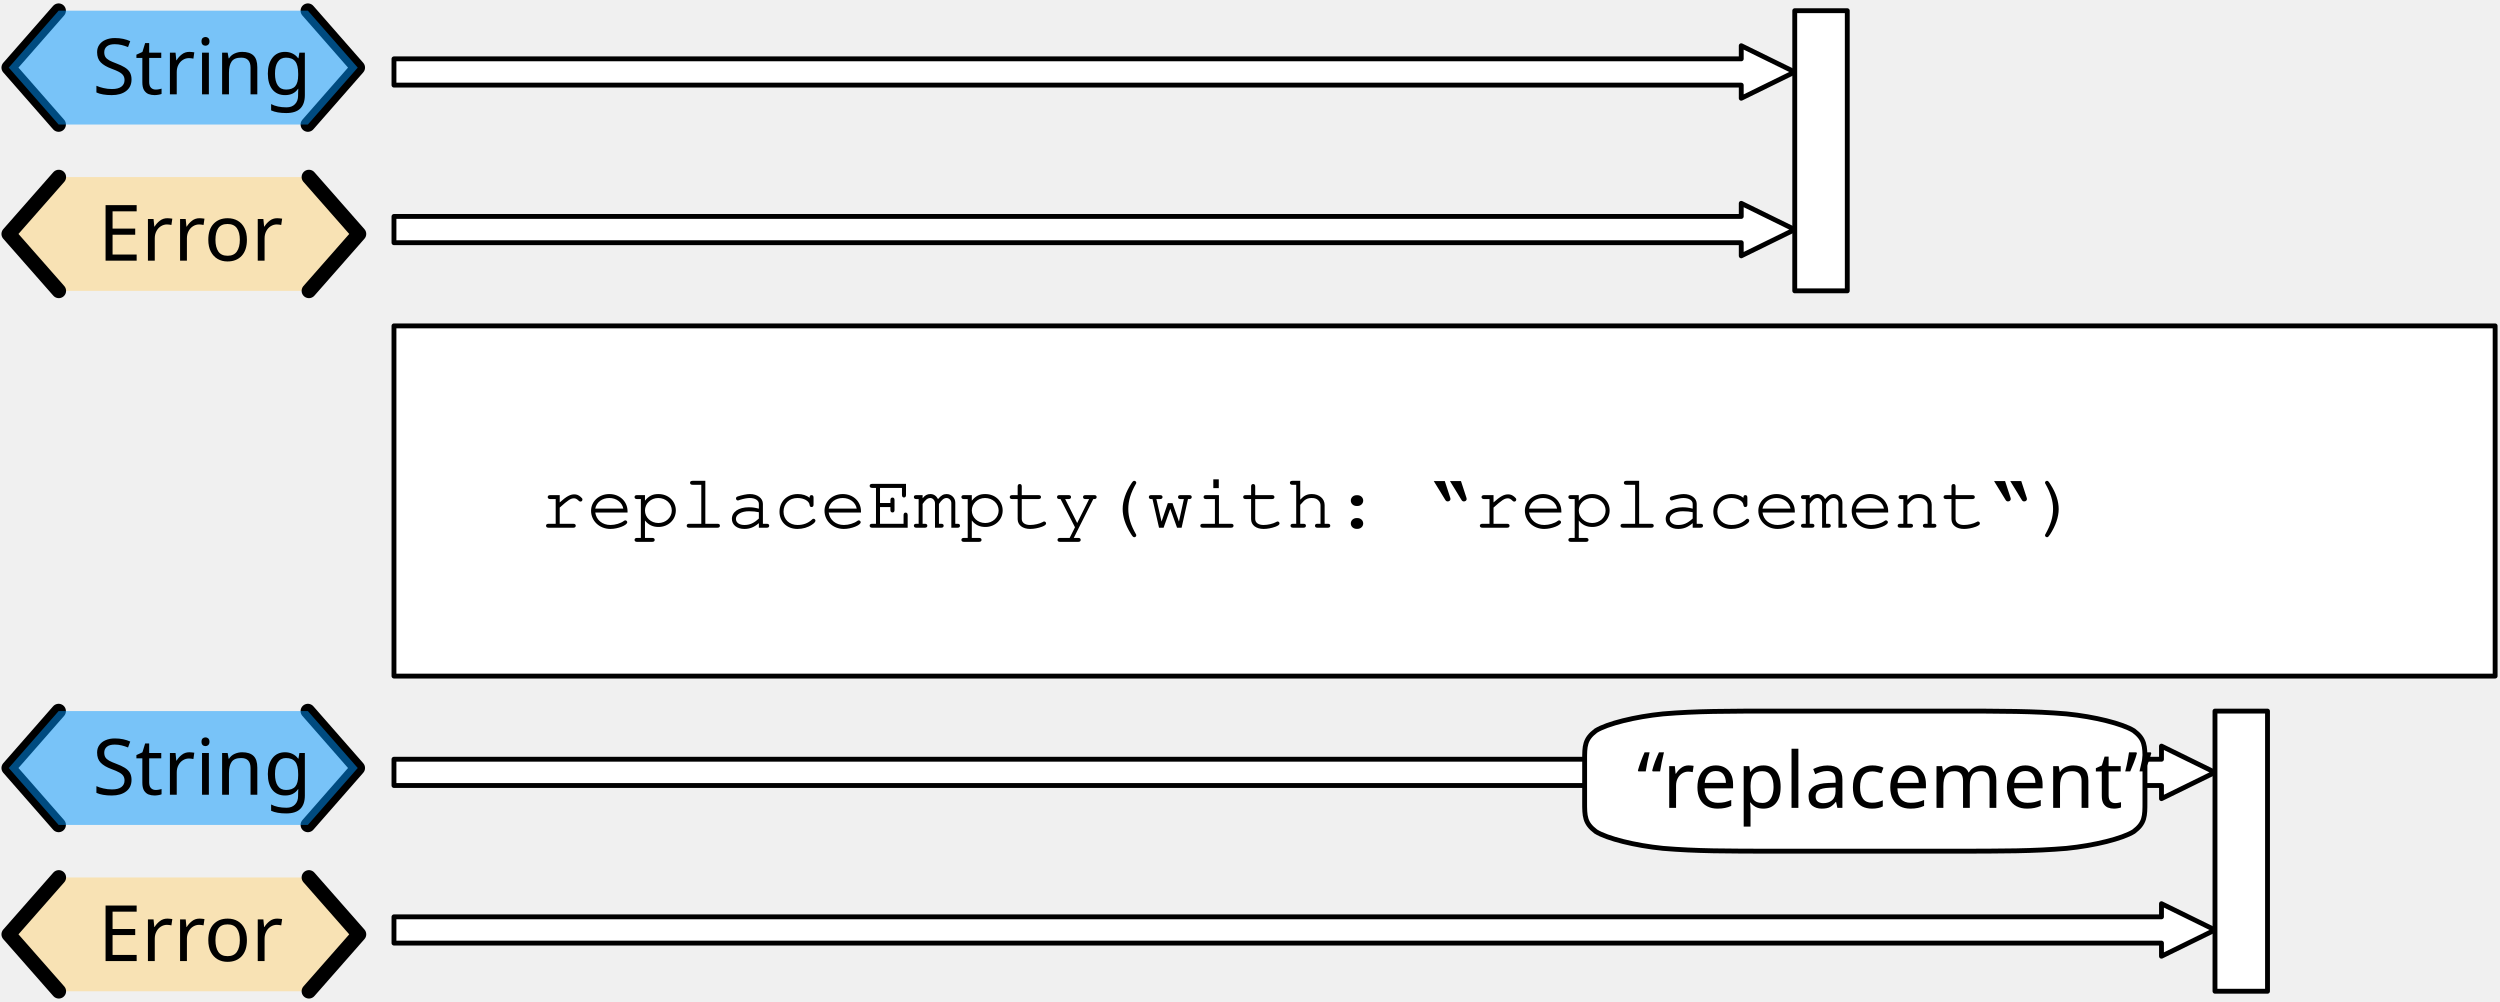
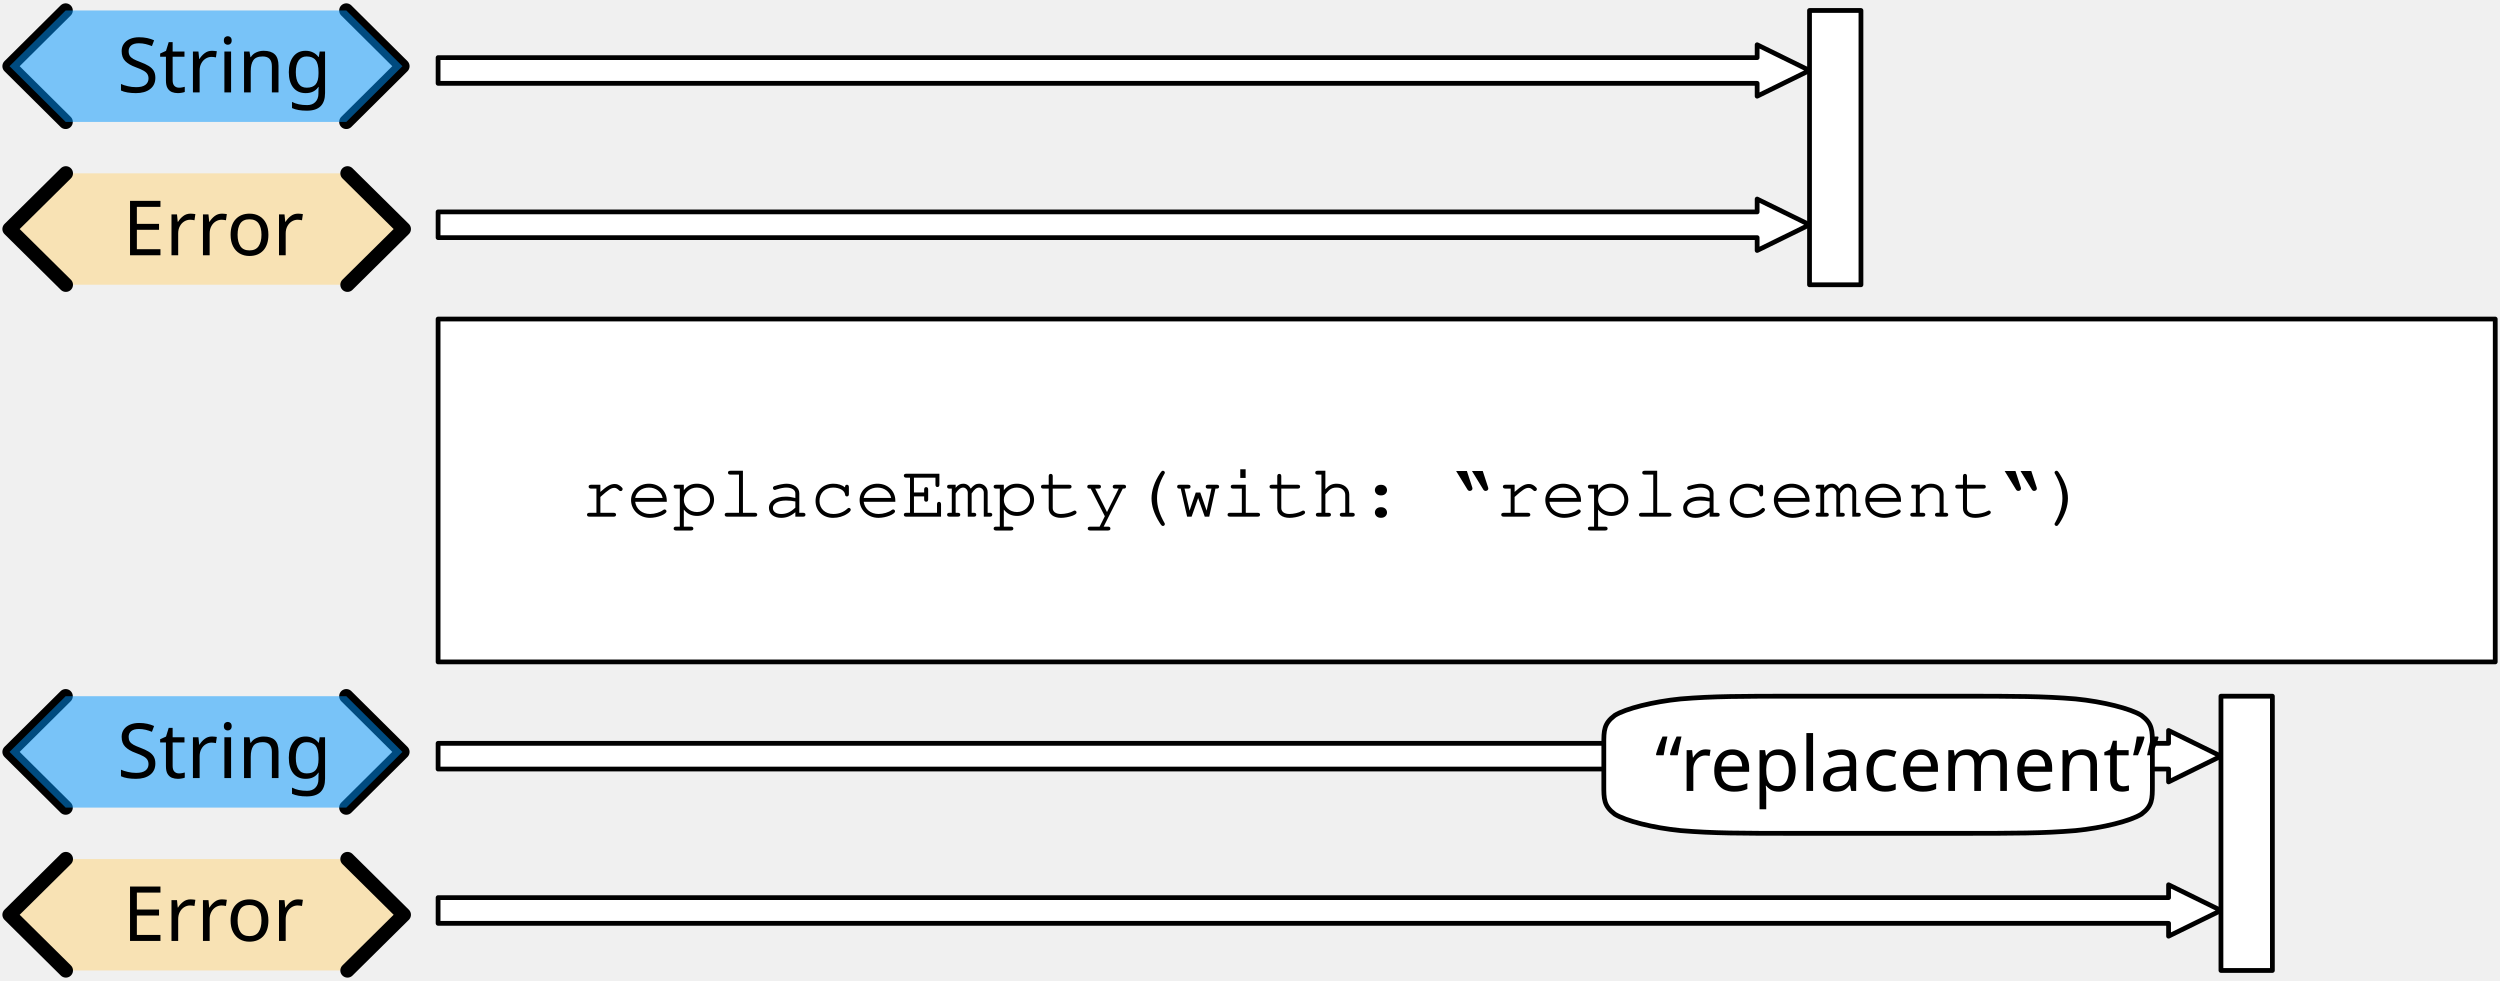
- <svg xmlns="http://www.w3.org/2000/svg" version="1.1" viewBox="142 114 514 206" width="514" height="206">
+ <svg xmlns="http://www.w3.org/2000/svg" version="1.1" viewBox="131 114 525 206" width="525" height="206">
  <defs>
    <font-face font-family="Courier" font-size="16" units-per-em="1000" underline-position="-178.223" underline-thickness="57.617" slope="0" x-height="456.543" cap-height="586.914" ascent="753.906" descent="-246.094" font-weight="400">
      <font-face-src>
        <font-face-name name="Courier" />
      </font-face-src>
    </font-face>
    <font-face font-family="Gill Sans" font-size="16" panose-1="2 11 5 2 2 1 4 2 2 3" units-per-em="1000" underline-position="-75.195" underline-thickness="49.805" slope="0" x-height="449.707" cap-height="687.012" ascent="917.969" descent="-230.469" font-weight="400">
      <font-face-src>
        <font-face-name name="GillSans" />
      </font-face-src>
    </font-face>
  </defs>
-   <g id="replaceempty" stroke-opacity="1" stroke="none" stroke-dasharray="none" fill="none" fill-opacity="1">
+   <g id="replaceempty" fill-opacity="1" stroke-opacity="1" stroke="none" fill="none" stroke-dasharray="none">
    <g id="replaceempty: Layer 1">
      <g id="Graphic_2">
        <path d="M 223 163.9 L 223 158.5 L 500 158.5 L 500 155.8 L 511 161.2 L 500 166.6 L 500 163.9 Z" fill="white" />
        <path d="M 223 163.9 L 223 158.5 L 500 158.5 L 500 155.8 L 511 161.2 L 500 166.6 L 500 163.9 Z" stroke="black" stroke-linecap="round" stroke-linejoin="round" stroke-width="1" />
      </g>
      <g id="Graphic_3">
        <rect x="223" y="181" width="432" height="72" fill="white" />
        <rect x="223" y="181" width="432" height="72" stroke="black" stroke-linecap="round" stroke-linejoin="round" stroke-width="1" />
        <text transform="translate(253 207.5)" fill="black">
          <tspan font-family="Courier" font-size="16" font-weight="400" fill="black" x="0" y="15">replaceEmpty(with: “replacement“)</tspan>
        </text>
      </g>
      <g id="Group_9">
        <g id="Graphic_12">
-           <path d="M 154.086 150.4 L 143.8 162.1 L 154.086 173.8 L 205.514 173.8 L 215.8 162.1 L 205.514 150.4 Z" fill="#ffd579" fill-opacity=".5" />
-           <text transform="translate(148.8 152.6)" fill="black">
-             <tspan font-family="Gill Sans" font-size="16" font-weight="400" fill="black" x="13.359" y="15">Error</tspan>
+           <path d="M 144.829 150.4 L 133 162.1 L 144.829 173.8 L 203.971 173.8 L 215.8 162.1 L 203.971 150.4 Z" fill="#ffd579" fill-opacity=".5" />
+           <text transform="translate(138 152.6)" fill="black">
+             <tspan font-family="Gill Sans" font-size="16" font-weight="400" fill="black" x="18.759" y="15">Error</tspan>
          </text>
        </g>
        <g id="Line_11">
-           <path d="M 154.086 150.4 L 143.8 162.1 L 154.086 173.8" stroke="black" stroke-linecap="round" stroke-linejoin="round" stroke-width="3" />
+           <path d="M 144.829 150.4 L 133 162.1 L 144.829 173.8" stroke="black" stroke-linecap="round" stroke-linejoin="round" stroke-width="3" />
        </g>
        <g id="Line_10">
-           <path d="M 205.514 150.4 L 215.8 162.1 L 205.514 173.8" stroke="black" stroke-linecap="round" stroke-linejoin="round" stroke-width="3" />
+           <path d="M 203.971 150.4 L 215.8 162.1 L 203.971 173.8" stroke="black" stroke-linecap="round" stroke-linejoin="round" stroke-width="3" />
        </g>
      </g>
      <g id="Group_5">
        <g id="Line_8">
-           <path d="M 154.05 116.2 L 143.8 127.9 L 154.05 139.6" stroke="black" stroke-linecap="round" stroke-linejoin="round" stroke-width="3" />
+           <path d="M 144.787 116.2 L 133 127.9 L 144.787 139.6" stroke="black" stroke-linecap="round" stroke-linejoin="round" stroke-width="3" />
        </g>
        <g id="Line_7">
-           <path d="M 205.3 116.2 L 215.55 127.9 L 205.3 139.6" stroke="black" stroke-linecap="round" stroke-linejoin="round" stroke-width="3" />
+           <path d="M 203.725 116.2 L 215.512 127.9 L 203.725 139.6" stroke="black" stroke-linecap="round" stroke-linejoin="round" stroke-width="3" />
        </g>
        <g id="Graphic_6">
-           <path d="M 154.05 116.2 L 143.8 127.9 L 154.05 139.6 L 205.3 139.6 L 215.55 127.9 L 205.3 116.2 Z" fill="#0096ff" fill-opacity=".5" />
-           <text transform="translate(148.8 118.4)" fill="black">
-             <tspan font-family="Gill Sans" font-size="16" font-weight="400" fill="black" x="12.211" y="15">String</tspan>
+           <path d="M 144.787 116.2 L 133 127.9 L 144.787 139.6 L 203.725 139.6 L 215.512 127.9 L 203.725 116.2 Z" fill="#0096ff" fill-opacity=".5" />
+           <text transform="translate(138 118.4)" fill="black">
+             <tspan font-family="Gill Sans" font-size="16" font-weight="400" fill="black" x="17.592" y="15">String</tspan>
          </text>
        </g>
      </g>
      <g id="Graphic_16">
        <path d="M 223 131.5 L 223 126.1 L 500 126.1 L 500 123.4 L 511 128.8 L 500 134.2 L 500 131.5 Z" fill="white" />
        <path d="M 223 131.5 L 223 126.1 L 500 126.1 L 500 123.4 L 511 128.8 L 500 134.2 L 500 131.5 Z" stroke="black" stroke-linecap="round" stroke-linejoin="round" stroke-width="1" />
      </g>
      <g id="Graphic_69">
        <path d="M 223 307.9 L 223 302.5 L 586.4 302.5 L 586.4 299.8 L 597.4 305.2 L 586.4 310.6 L 586.4 307.9 Z" fill="white" />
        <path d="M 223 307.9 L 223 302.5 L 586.4 302.5 L 586.4 299.8 L 597.4 305.2 L 586.4 310.6 L 586.4 307.9 Z" stroke="black" stroke-linecap="round" stroke-linejoin="round" stroke-width="1" />
      </g>
      <g id="Group_65">
        <g id="Graphic_68">
-           <path d="M 154.086 294.4 L 143.8 306.1 L 154.086 317.8 L 205.514 317.8 L 215.8 306.1 L 205.514 294.4 Z" fill="#ffd579" fill-opacity=".5" />
-           <text transform="translate(148.8 296.6)" fill="black">
-             <tspan font-family="Gill Sans" font-size="16" font-weight="400" fill="black" x="13.359" y="15">Error</tspan>
+           <path d="M 144.829 294.4 L 133 306.1 L 144.829 317.8 L 203.971 317.8 L 215.8 306.1 L 203.971 294.4 Z" fill="#ffd579" fill-opacity=".5" />
+           <text transform="translate(138 296.6)" fill="black">
+             <tspan font-family="Gill Sans" font-size="16" font-weight="400" fill="black" x="18.759" y="15">Error</tspan>
          </text>
        </g>
        <g id="Line_67">
-           <path d="M 154.086 294.4 L 143.8 306.1 L 154.086 317.8" stroke="black" stroke-linecap="round" stroke-linejoin="round" stroke-width="3" />
+           <path d="M 144.829 294.4 L 133 306.1 L 144.829 317.8" stroke="black" stroke-linecap="round" stroke-linejoin="round" stroke-width="3" />
        </g>
        <g id="Line_66">
-           <path d="M 205.514 294.4 L 215.8 306.1 L 205.514 317.8" stroke="black" stroke-linecap="round" stroke-linejoin="round" stroke-width="3" />
+           <path d="M 203.971 294.4 L 215.8 306.1 L 203.971 317.8" stroke="black" stroke-linecap="round" stroke-linejoin="round" stroke-width="3" />
        </g>
      </g>
      <g id="Group_61">
        <g id="Line_64">
-           <path d="M 154.05 260.2 L 143.8 271.9 L 154.05 283.6" stroke="black" stroke-linecap="round" stroke-linejoin="round" stroke-width="3" />
+           <path d="M 144.787 260.2 L 133 271.9 L 144.787 283.6" stroke="black" stroke-linecap="round" stroke-linejoin="round" stroke-width="3" />
        </g>
        <g id="Line_63">
-           <path d="M 205.3 260.2 L 215.55 271.9 L 205.3 283.6" stroke="black" stroke-linecap="round" stroke-linejoin="round" stroke-width="3" />
+           <path d="M 203.725 260.2 L 215.512 271.9 L 203.725 283.6" stroke="black" stroke-linecap="round" stroke-linejoin="round" stroke-width="3" />
        </g>
        <g id="Graphic_62">
-           <path d="M 154.05 260.2 L 143.8 271.9 L 154.05 283.6 L 205.3 283.6 L 215.55 271.9 L 205.3 260.2 Z" fill="#0096ff" fill-opacity=".5" />
-           <text transform="translate(148.8 262.4)" fill="black">
-             <tspan font-family="Gill Sans" font-size="16" font-weight="400" fill="black" x="12.211" y="15">String</tspan>
+           <path d="M 144.787 260.2 L 133 271.9 L 144.787 283.6 L 203.725 283.6 L 215.512 271.9 L 203.725 260.2 Z" fill="#0096ff" fill-opacity=".5" />
+           <text transform="translate(138 262.4)" fill="black">
+             <tspan font-family="Gill Sans" font-size="16" font-weight="400" fill="black" x="17.592" y="15">String</tspan>
          </text>
        </g>
      </g>
      <g id="Graphic_60">
        <path d="M 223 275.5 L 223 270.1 L 586.4 270.1 L 586.4 267.4 L 597.4 272.8 L 586.4 278.2 L 586.4 275.5 Z" fill="white" />
        <path d="M 223 275.5 L 223 270.1 L 586.4 270.1 L 586.4 267.4 L 597.4 272.8 L 586.4 278.2 L 586.4 275.5 Z" stroke="black" stroke-linecap="round" stroke-linejoin="round" stroke-width="1" />
      </g>
      <g id="Graphic_73">
        <path d="M 508.12 260.2 L 542.68 260.2 C 554.2 260.2 559.96 260.2 566.872 260.776 C 572.632 261.352 578.392 262.792 580.696 264.232 C 583 265.96 583 267.4 583 270.28 L 583 278.92 C 583 281.8 583 283.24 580.696 284.968 C 578.392 286.408 572.632 287.848 566.872 288.424 C 559.96 289 554.2 289 542.68 289 L 508.12 289 C 496.6 289 490.84 289 483.928 288.424 C 478.168 287.848 472.408 286.408 470.104 284.968 C 467.8 283.24 467.8 281.8 467.8 278.92 L 467.8 270.28 C 467.8 267.4 467.8 265.96 470.104 264.232 C 472.408 262.792 478.168 261.352 483.928 260.776 C 490.84 260.2 496.6 260.2 508.12 260.2 M 508.12 260.2" fill="white" />
        <path d="M 508.12 260.2 L 542.68 260.2 C 554.2 260.2 559.96 260.2 566.872 260.776 C 572.632 261.352 578.392 262.792 580.696 264.232 C 583 265.96 583 267.4 583 270.28 L 583 278.92 C 583 281.8 583 283.24 580.696 284.968 C 578.392 286.408 572.632 287.848 566.872 288.424 C 559.96 289 554.2 289 542.68 289 L 508.12 289 C 496.6 289 490.84 289 483.928 288.424 C 478.168 287.848 472.408 286.408 470.104 284.968 C 467.8 283.24 467.8 281.8 467.8 278.92 L 467.8 270.28 C 467.8 267.4 467.8 265.96 470.104 264.232 C 472.408 262.792 478.168 261.352 483.928 260.776 C 490.84 260.2 496.6 260.2 508.12 260.2 M 508.12 260.2" stroke="black" stroke-linecap="round" stroke-linejoin="round" stroke-width="1" />
        <text transform="translate(472.8 265.1)" fill="black">
          <tspan font-family="Gill Sans" font-size="16" font-weight="400" fill="black" x="5.764" y="15">“replacement”</tspan>
        </text>
      </g>
      <g id="Graphic_78">
        <rect x="511" y="116.2" width="10.8" height="57.6" fill="white" />
        <rect x="511" y="116.2" width="10.8" height="57.6" stroke="black" stroke-linecap="round" stroke-linejoin="round" stroke-width="1" />
      </g>
      <g id="Graphic_79">
        <rect x="597.4" y="260.2" width="10.8" height="57.6" fill="white" />
        <rect x="597.4" y="260.2" width="10.8" height="57.6" stroke="black" stroke-linecap="round" stroke-linejoin="round" stroke-width="1" />
      </g>
    </g>
  </g>
</svg>
